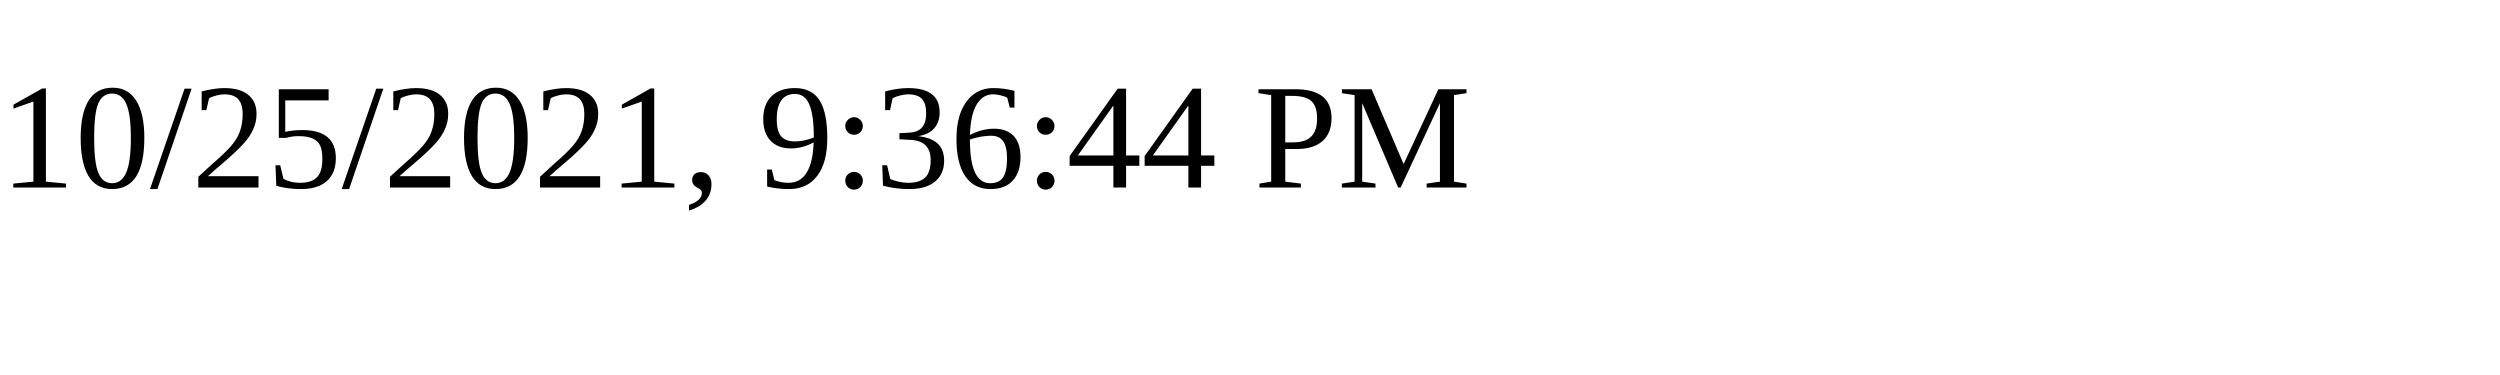
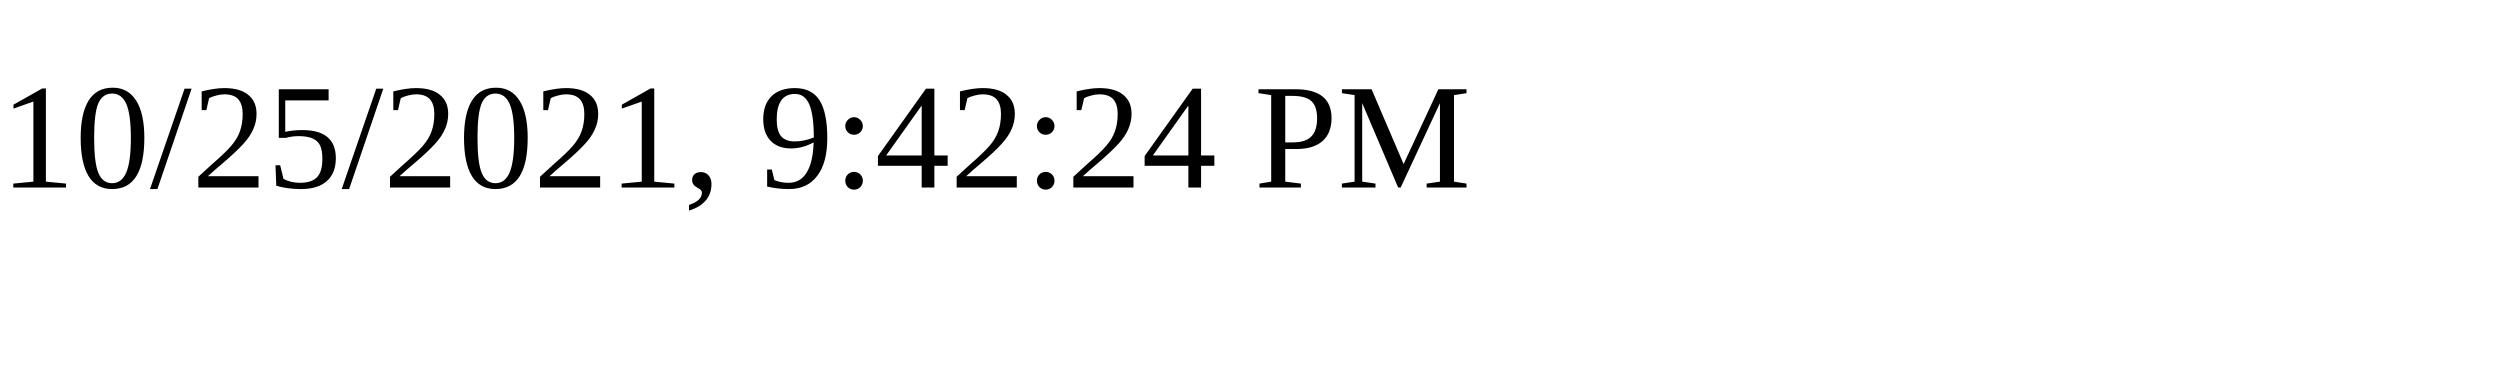
<svg xmlns="http://www.w3.org/2000/svg" height="30" width="200">
-   <text x="0" y="15">10/25/2021, 9:36:44 PM</text>
+   <text x="0" y="15">10/25/2021, 9:42:24 PM</text>
</svg>
